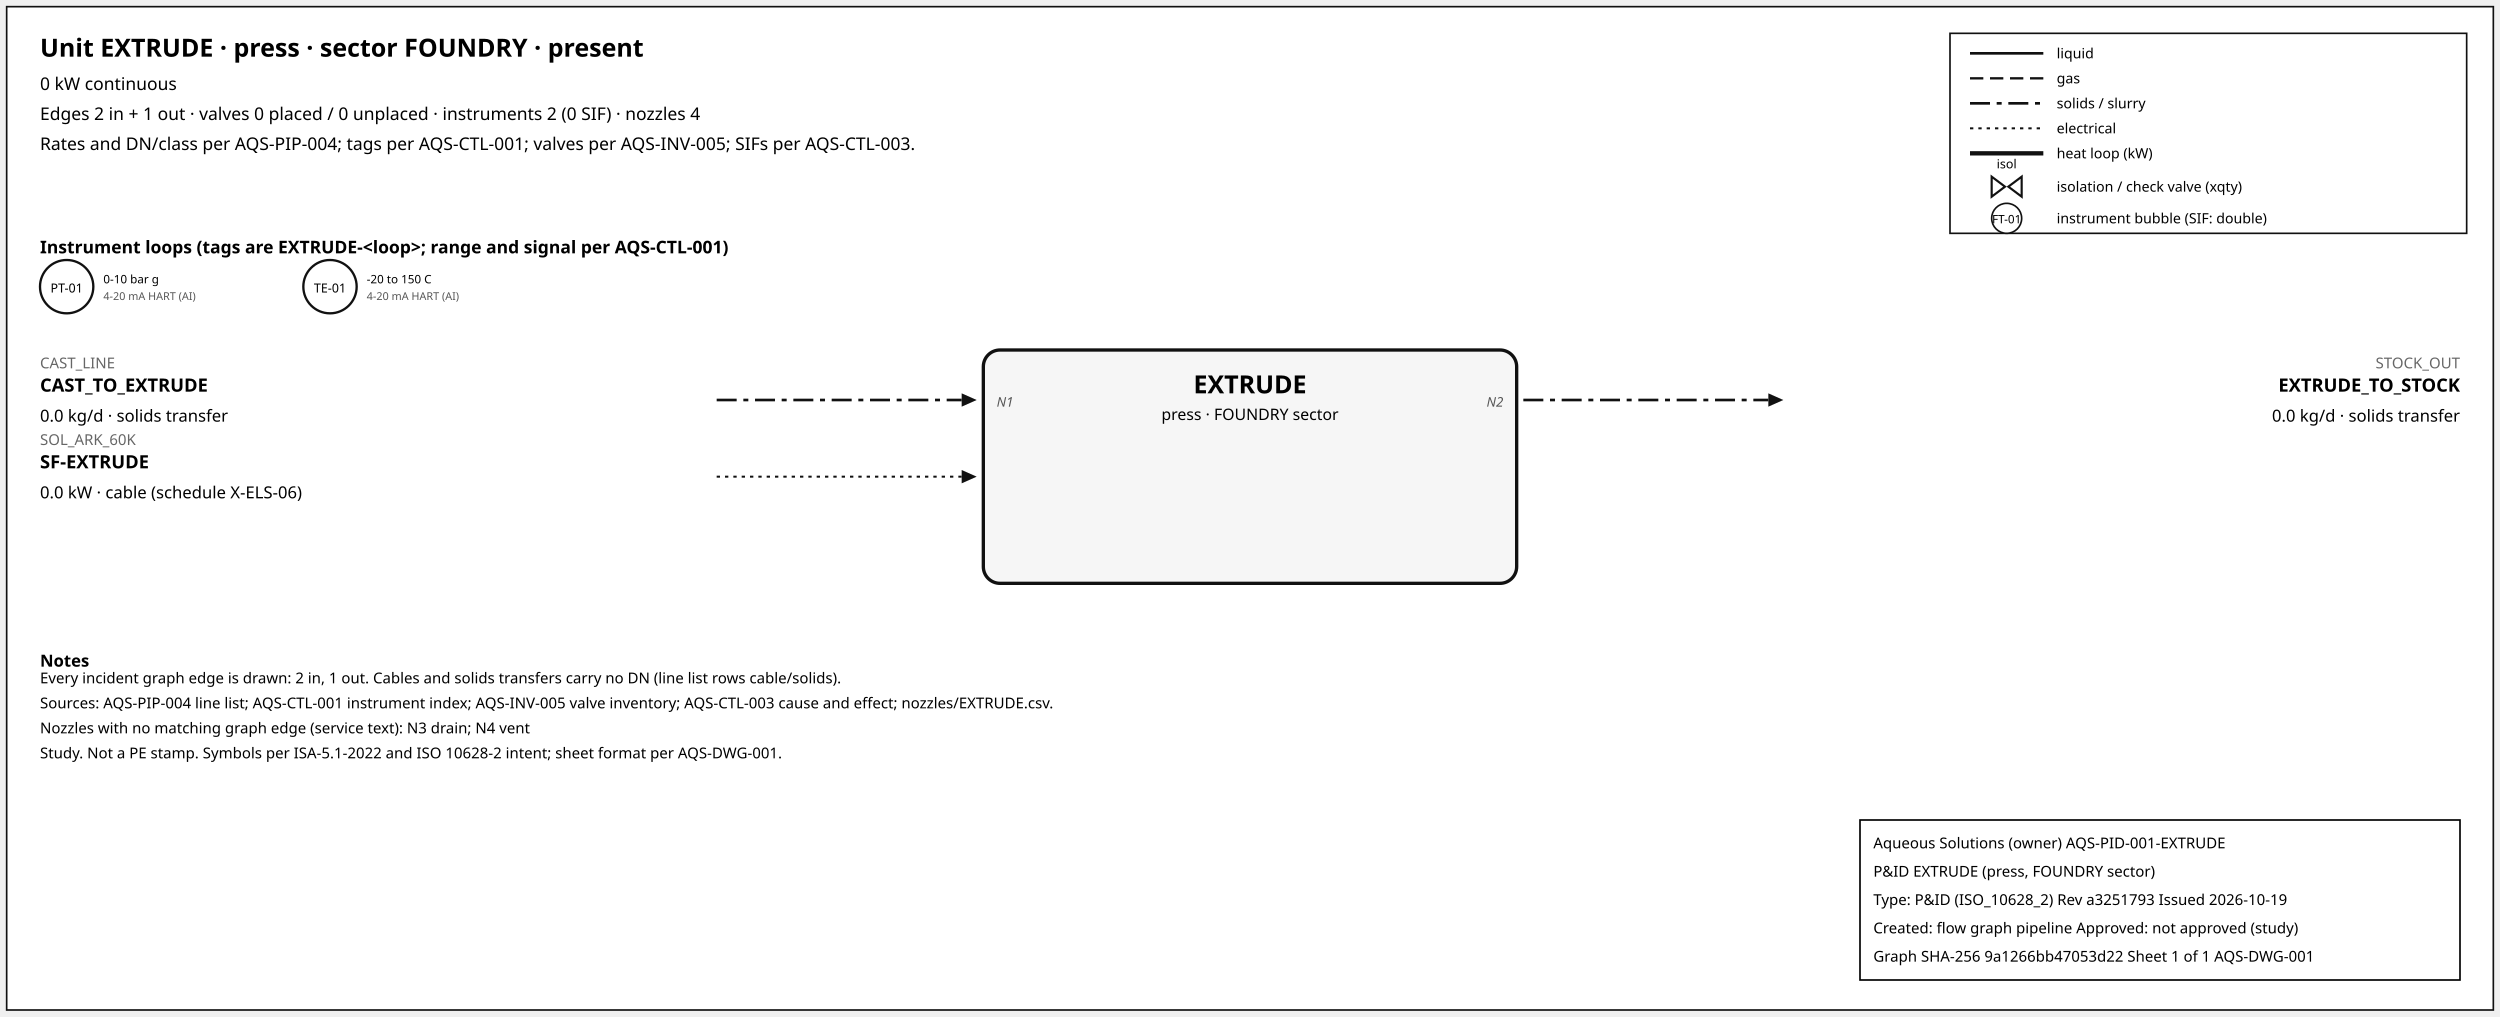
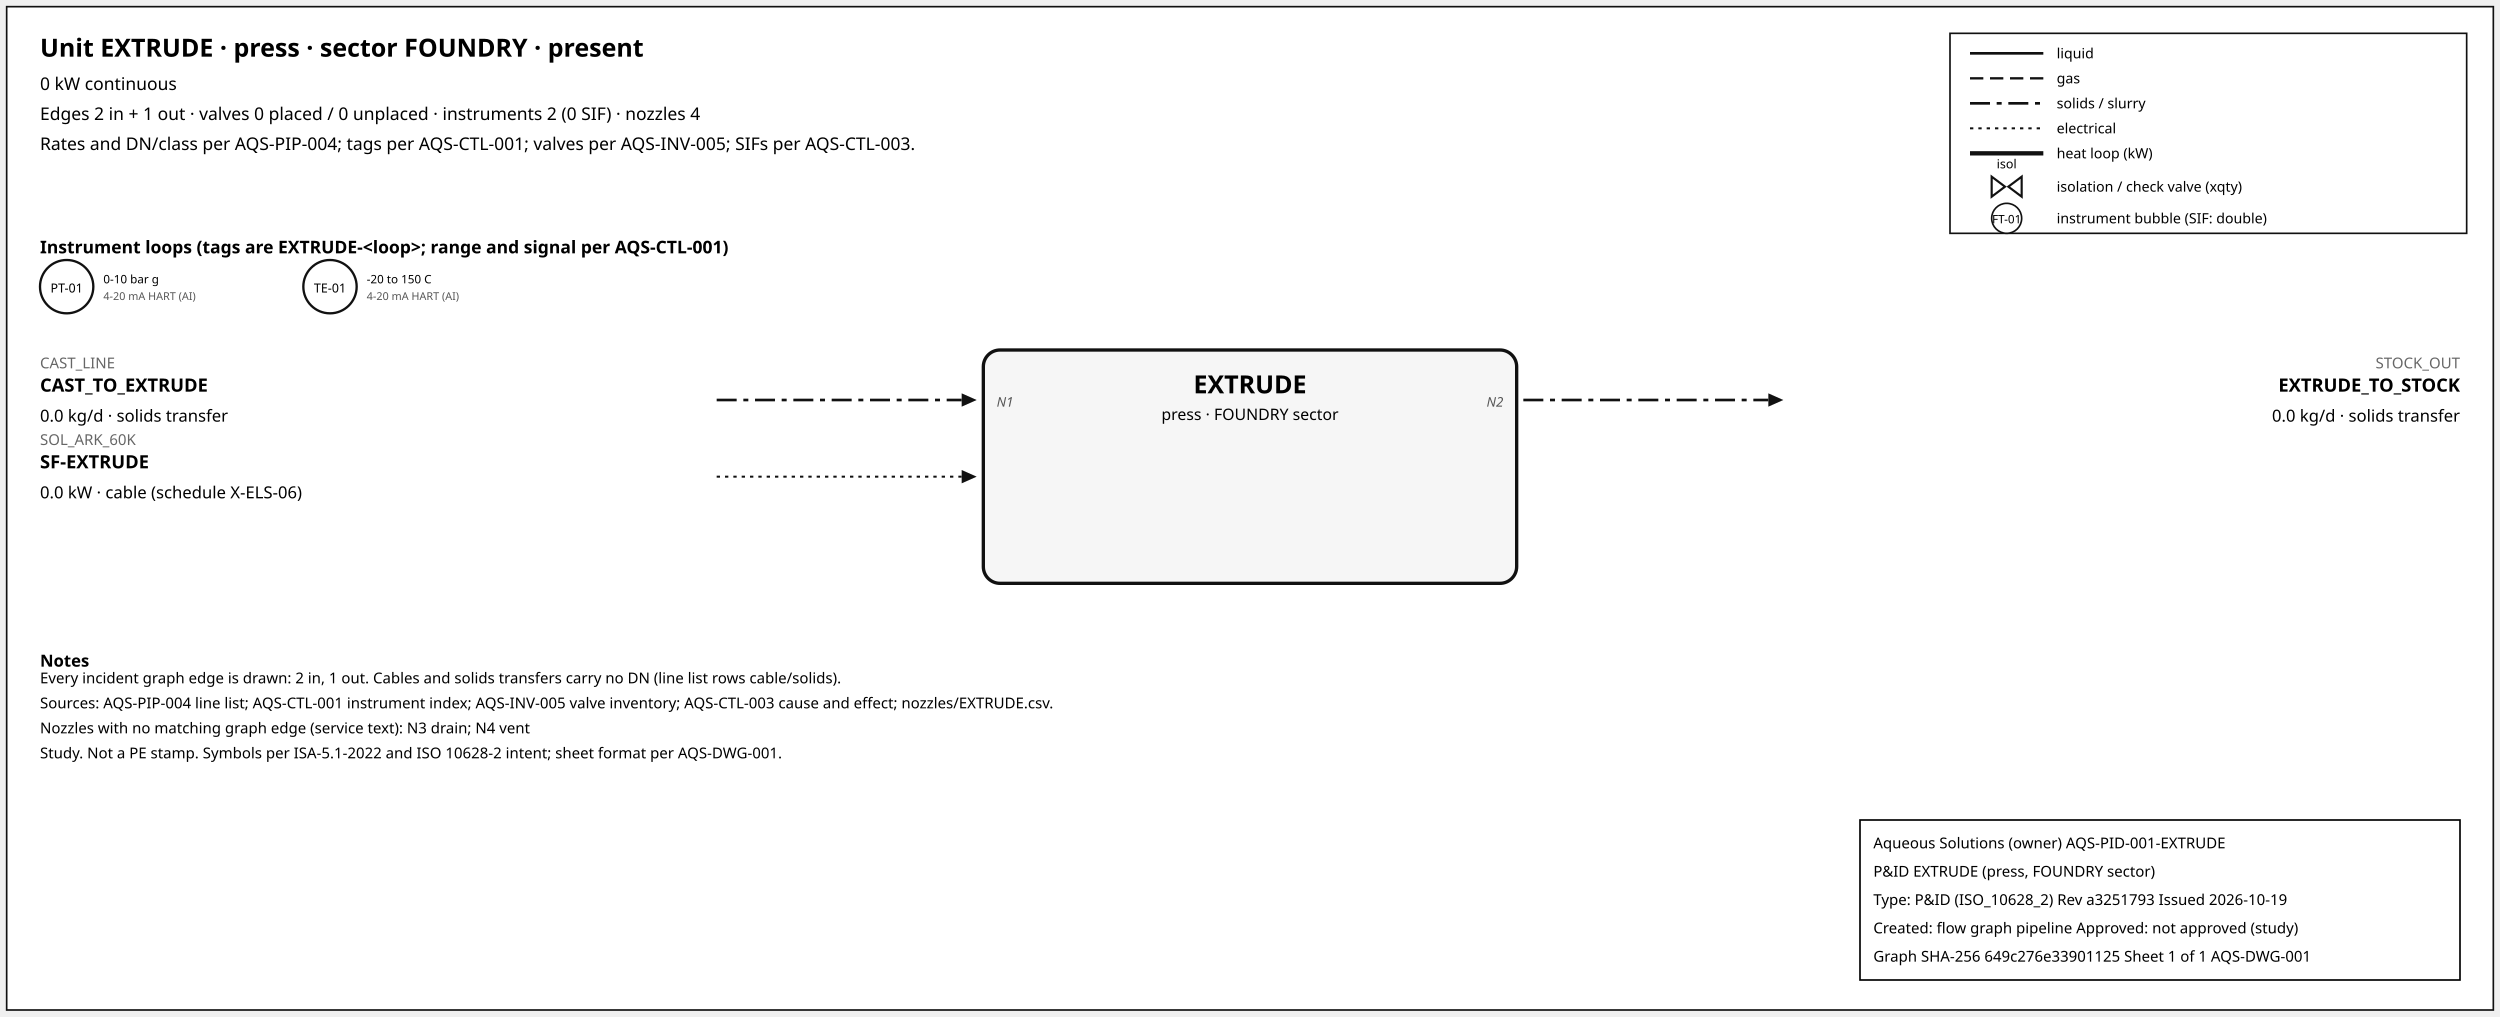
<svg xmlns="http://www.w3.org/2000/svg" width="1500" height="610" font-family="sans-serif">
  <rect x="4" y="4" width="1492" height="602" fill="white" stroke="#111" />
  <text x="24" y="34" font-size="15" font-weight="600">Unit EXTRUDE · press · sector FOUNDRY · present</text>
  <text x="24" y="54" font-size="10.5">0 kW continuous</text>
  <text x="24" y="72" font-size="10.5">Edges 2 in + 1 out · valves 0 placed / 0 unplaced · instruments 2 (0 SIF) · nozzles 4</text>
  <text x="24" y="90" font-size="10.5">Rates and DN/class per AQS-PIP-004; tags per AQS-CTL-001; valves per AQS-INV-005; SIFs per AQS-CTL-003.</text>
  <rect x="1170" y="20" width="310" height="120" fill="white" stroke="#111" />
  <line x1="1182" y1="32" x2="1226" y2="32" stroke="#111" stroke-width="1.6" />
  <text x="1234" y="35" font-size="8.5">liquid</text>
  <line x1="1182" y1="47" x2="1226" y2="47" stroke="#111" stroke-width="1.4" stroke-dasharray="8,4" />
  <text x="1234" y="50" font-size="8.5">gas</text>
  <line x1="1182" y1="62" x2="1226" y2="62" stroke="#111" stroke-width="1.6" stroke-dasharray="12,4,3,4" />
  <text x="1234" y="65" font-size="8.5">solids / slurry</text>
  <line x1="1182" y1="77" x2="1226" y2="77" stroke="#111" stroke-width="1.2" stroke-dasharray="2,3" />
  <text x="1234" y="80" font-size="8.5">electrical</text>
  <line x1="1182" y1="92" x2="1226" y2="92" stroke="#111" stroke-width="2.6" />
  <text x="1234" y="95" font-size="8.5">heat loop (kW)</text>
  <path d="M 1195.0,106 L 1203.0,112 L 1195.0,118 Z M 1213.0,106 L 1205.0,112 L 1213.0,118 Z" fill="white" stroke="#111" stroke-width="1.3" />
  <text x="1204.0" y="101.0" font-size="7.5" text-anchor="middle">isol</text>
  <text x="1234" y="115" font-size="8.5">isolation / check valve (xqty)</text>
  <circle cx="1204" cy="131" r="9" fill="white" stroke="#111" />
  <text x="1204" y="134" font-size="7" text-anchor="middle">FT-01</text>
  <text x="1234" y="134" font-size="8.5">instrument bubble (SIF: double)</text>
  <text x="24" y="152" font-size="10.5" font-weight="600">Instrument loops (tags are EXTRUDE-&lt;loop&gt;; range and signal per AQS-CTL-001)</text>
  <circle cx="40" cy="172" r="16" fill="white" stroke="#111" stroke-width="1.4" />
  <text x="40" y="175.5" font-size="7.5" text-anchor="middle">PT-01</text>
  <text x="62" y="170" font-size="7">0-10 bar g</text>
  <text x="62" y="180" font-size="6.5" fill="#555">4-20 mA HART (AI)</text>
  <circle cx="198" cy="172" r="16" fill="white" stroke="#111" stroke-width="1.4" />
  <text x="198" y="175.5" font-size="7.5" text-anchor="middle">TE-01</text>
  <text x="220" y="170" font-size="7">-20 to 150 C</text>
  <text x="220" y="180" font-size="6.5" fill="#555">4-20 mA HART (AI)</text>
  <rect x="590" y="210" width="320" height="140" rx="10" fill="#f6f6f6" stroke="#111" stroke-width="2" />
  <text x="750.0" y="236" font-size="15" font-weight="700" text-anchor="middle">EXTRUDE</text>
  <text x="750.0" y="252" font-size="9.5" text-anchor="middle">press · FOUNDRY sector</text>
  <line x1="430" y1="240" x2="577" y2="240" stroke="#111" stroke-width="1.6" stroke-dasharray="12,4,3,4" class="edge-in" />
  <polygon points="586,240 577,236 577,244" fill="#111" />
  <text x="24" y="221" font-size="9" fill="#666" text-anchor="start">CAST_LINE</text>
  <text x="24" y="235" font-size="11" font-weight="600" text-anchor="start">CAST_TO_EXTRUDE</text>
  <text x="24" y="253" font-size="10" text-anchor="start">0.0 kg/d · solids transfer</text>
  <text x="598" y="244" font-size="8" font-style="italic" fill="#555" text-anchor="start">N1</text>
  <line x1="430" y1="286" x2="577" y2="286" stroke="#111" stroke-width="1.2" stroke-dasharray="2,3" class="edge-in" />
  <polygon points="586,286 577,282 577,290" fill="#111" />
  <text x="24" y="267" font-size="9" fill="#666" text-anchor="start">SOL_ARK_60K</text>
  <text x="24" y="281" font-size="11" font-weight="600" text-anchor="start">SF-EXTRUDE</text>
  <text x="24" y="299" font-size="10" text-anchor="start">0.0 kW · cable (schedule X-ELS-06)</text>
  <line x1="914" y1="240" x2="1061" y2="240" stroke="#111" stroke-width="1.6" stroke-dasharray="12,4,3,4" class="edge-out" />
  <polygon points="1070,240 1061,236 1061,244" fill="#111" />
  <text x="1476" y="221" font-size="9" fill="#666" text-anchor="end">STOCK_OUT</text>
  <text x="1476" y="235" font-size="11" font-weight="600" text-anchor="end">EXTRUDE_TO_STOCK</text>
  <text x="1476" y="253" font-size="10" text-anchor="end">0.0 kg/d · solids transfer</text>
  <text x="902" y="244" font-size="8" font-style="italic" fill="#555" text-anchor="end">N2</text>
  <text x="24" y="400" font-size="10" font-weight="600">Notes</text>
  <text x="24" y="410" font-size="9">Every incident graph edge is drawn: 2 in, 1 out. Cables and solids transfers carry no DN (line list rows cable/solids).</text>
  <text x="24" y="425" font-size="9">Sources: AQS-PIP-004 line list; AQS-CTL-001 instrument index; AQS-INV-005 valve inventory; AQS-CTL-003 cause and effect; nozzles/EXTRUDE.csv.</text>
  <text x="24" y="440" font-size="9">Nozzles with no matching graph edge (service text): N3 drain; N4 vent</text>
  <text x="24" y="455" font-size="9">Study. Not a PE stamp. Symbols per ISA-5.1-2022 and ISO 10628-2 intent; sheet format per AQS-DWG-001.</text>
  <g id="aqs-title-block">
    <rect x="1116" y="492" width="360" height="96" fill="white" stroke="black" stroke-width="1" />
    <text x="1124" y="509" font-size="9">Aqueous Solutions (owner)   AQS-PID-001-EXTRUDE</text>
    <text x="1124" y="526" font-size="9">P&amp;ID EXTRUDE (press, FOUNDRY sector)</text>
    <text x="1124" y="543" font-size="9">Type: P&amp;ID (ISO_10628_2)   Rev a3251793   Issued 2026-10-19</text>
    <text x="1124" y="560" font-size="9">Created: flow graph pipeline   Approved: not approved (study)</text>
-     <text x="1124" y="577" font-size="9">Graph SHA-256 9a1266bb47053d22   Sheet 1 of 1   AQS-DWG-001</text>
+     <text x="1124" y="577" font-size="9">Graph SHA-256 649c276e33901125   Sheet 1 of 1   AQS-DWG-001</text>
  </g>
</svg>
